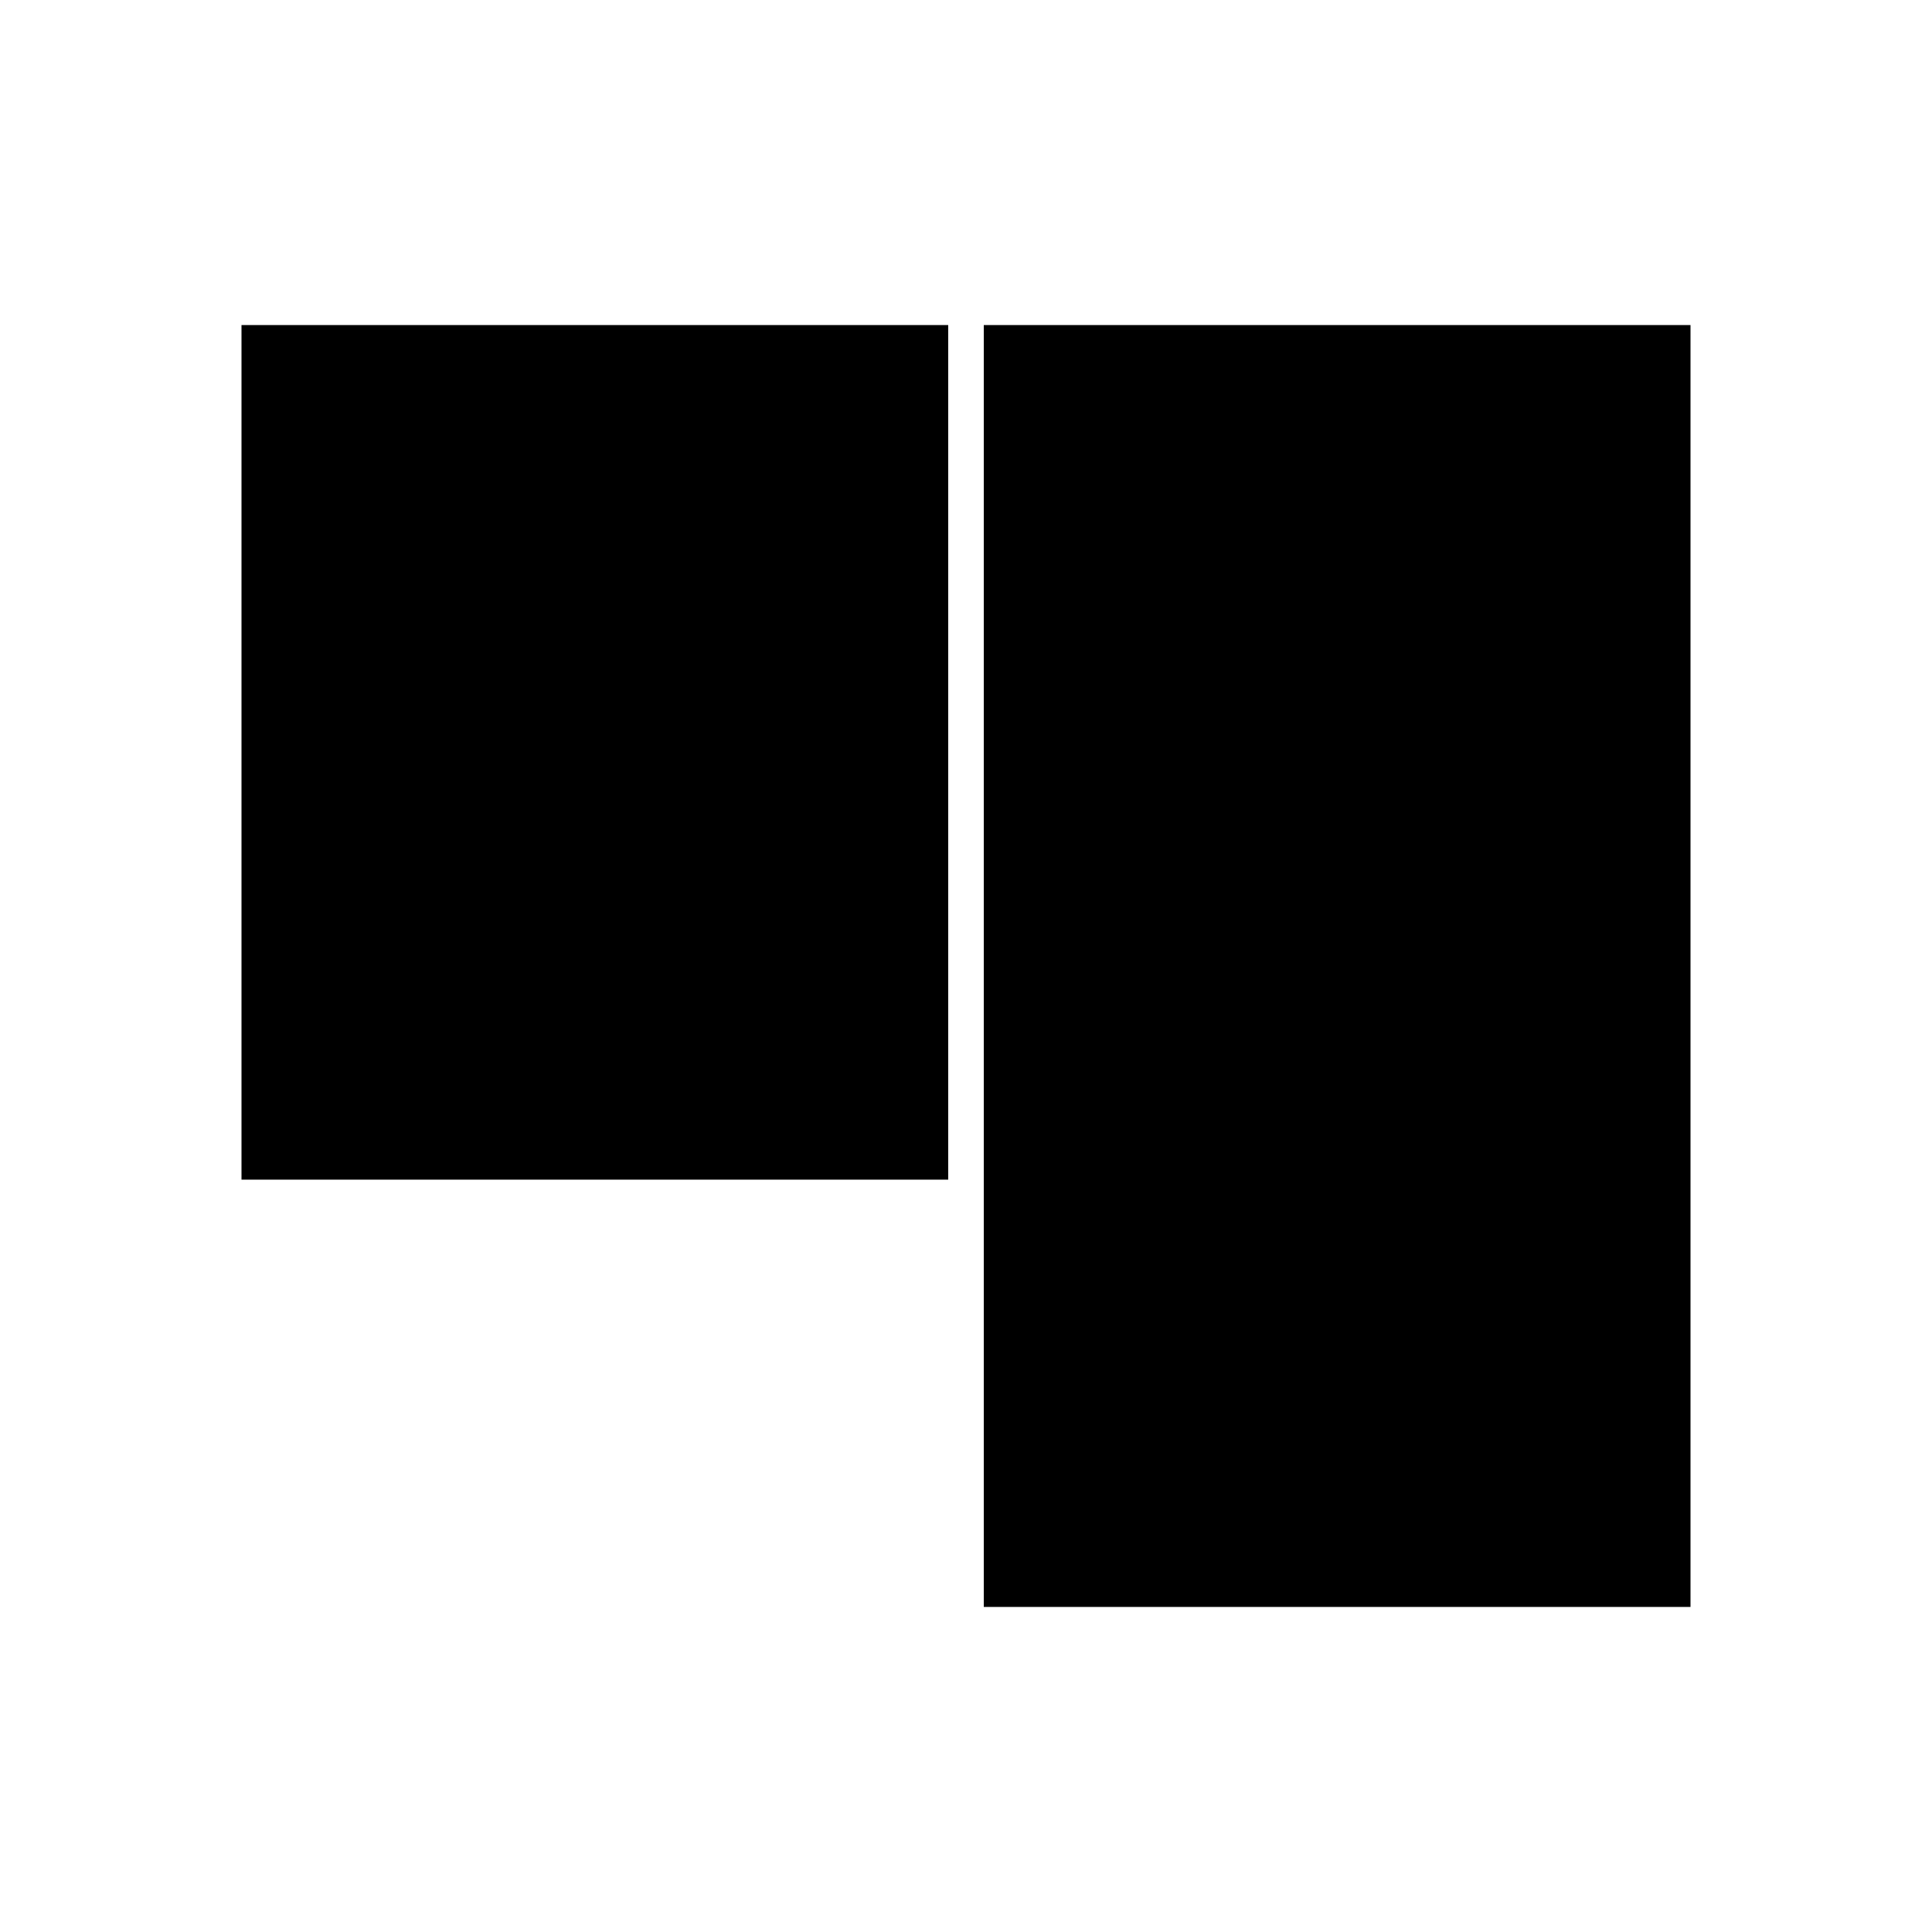
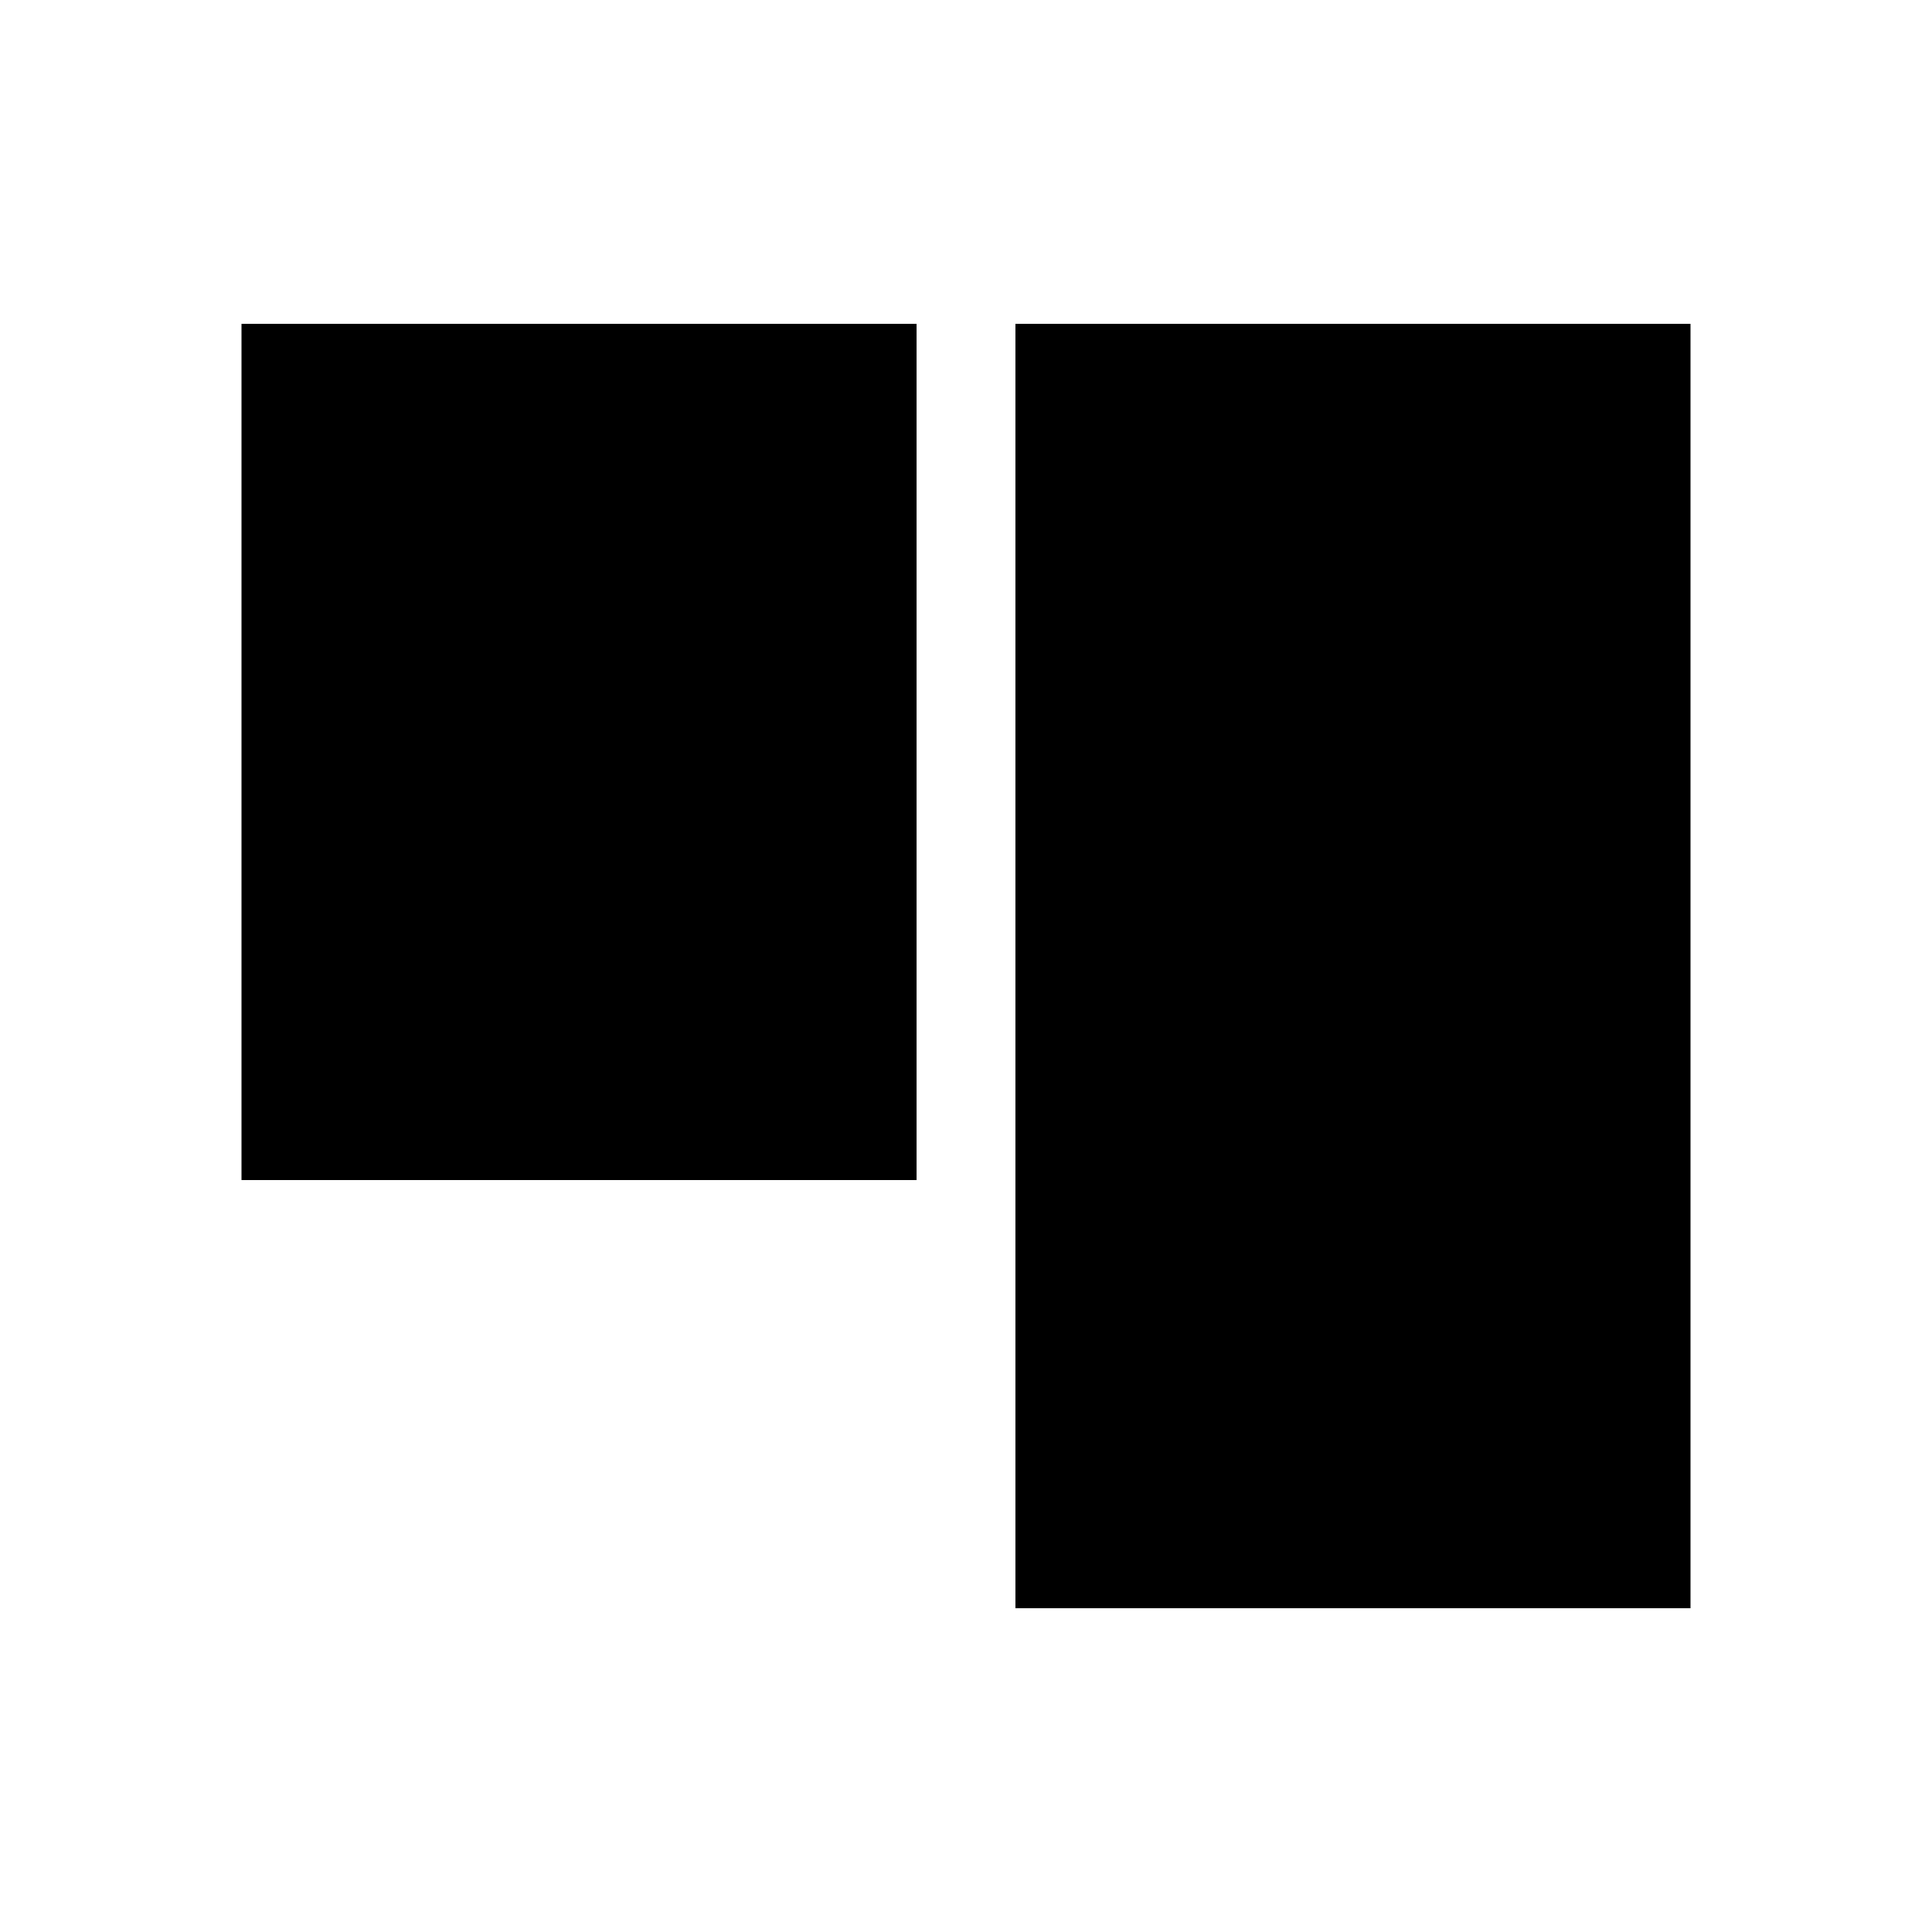
<svg xmlns="http://www.w3.org/2000/svg" width="24" height="24" viewBox="0 0 24 24">
  <g>
-     <rect x="12.221" y="4.038" width="8.779" height="15.924" />
-     <rect x="3" y="4.038" width="8.779" height="10.616" />
+     <rect x="12.614" y="4.023" width="8.386" height="15.955" />
+     <rect x="3" y="4.023" width="8.386" height="10.636" />
  </g>
</svg>
